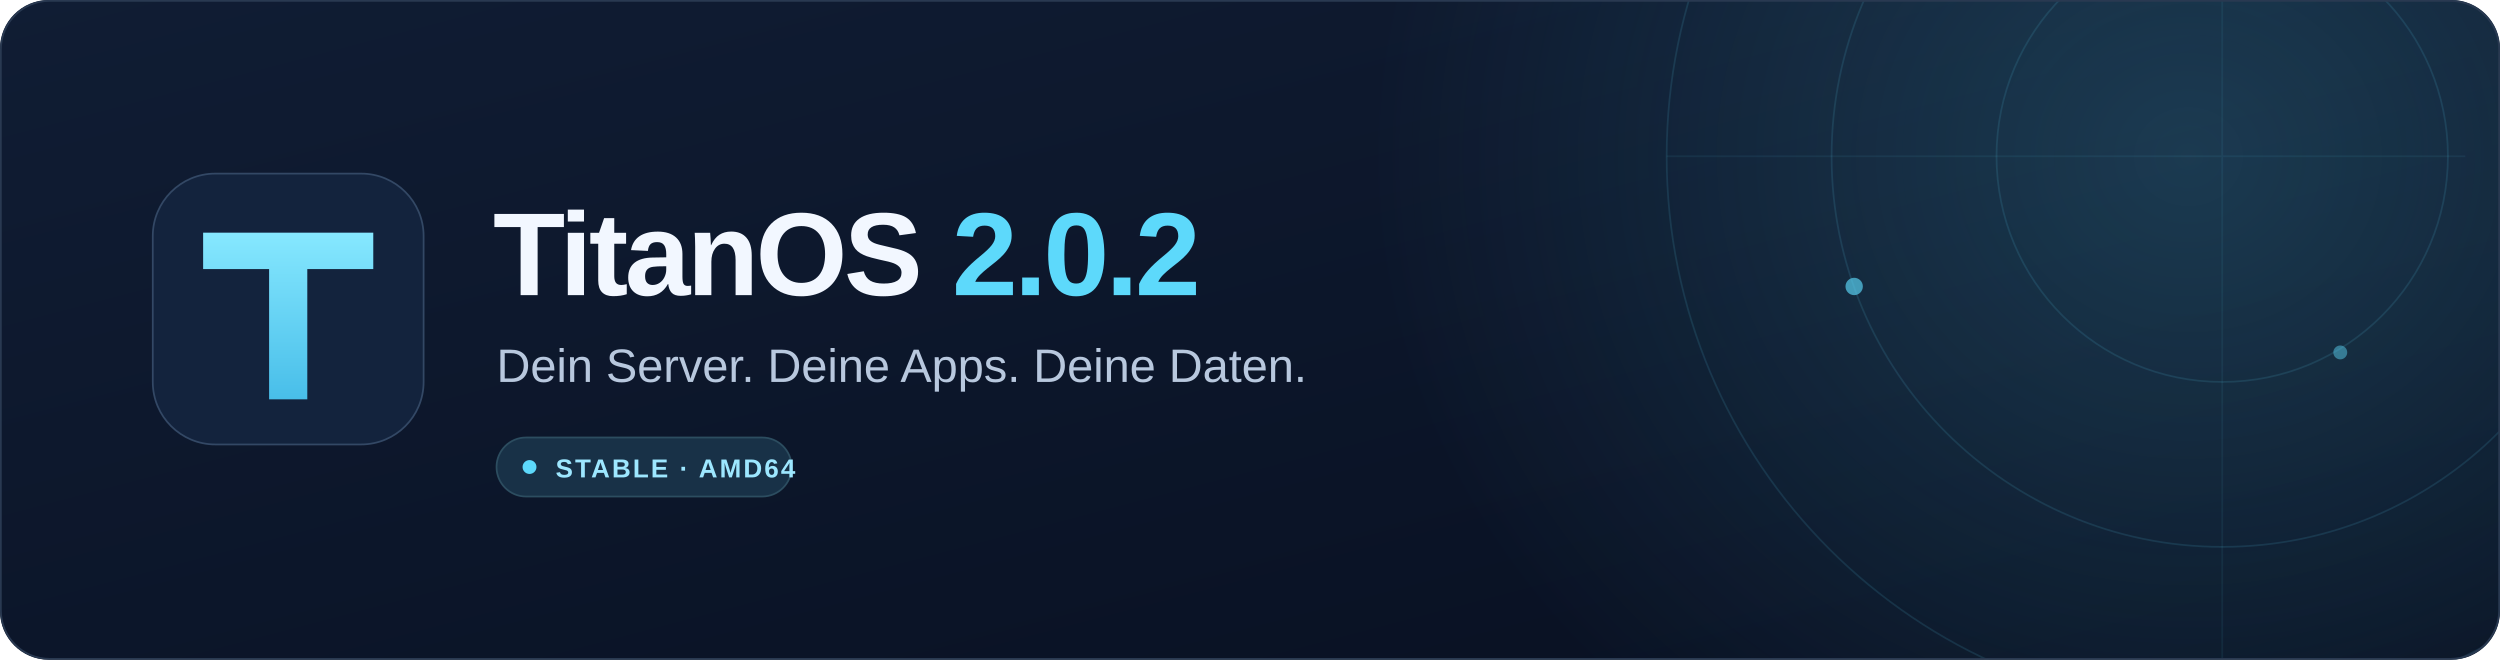
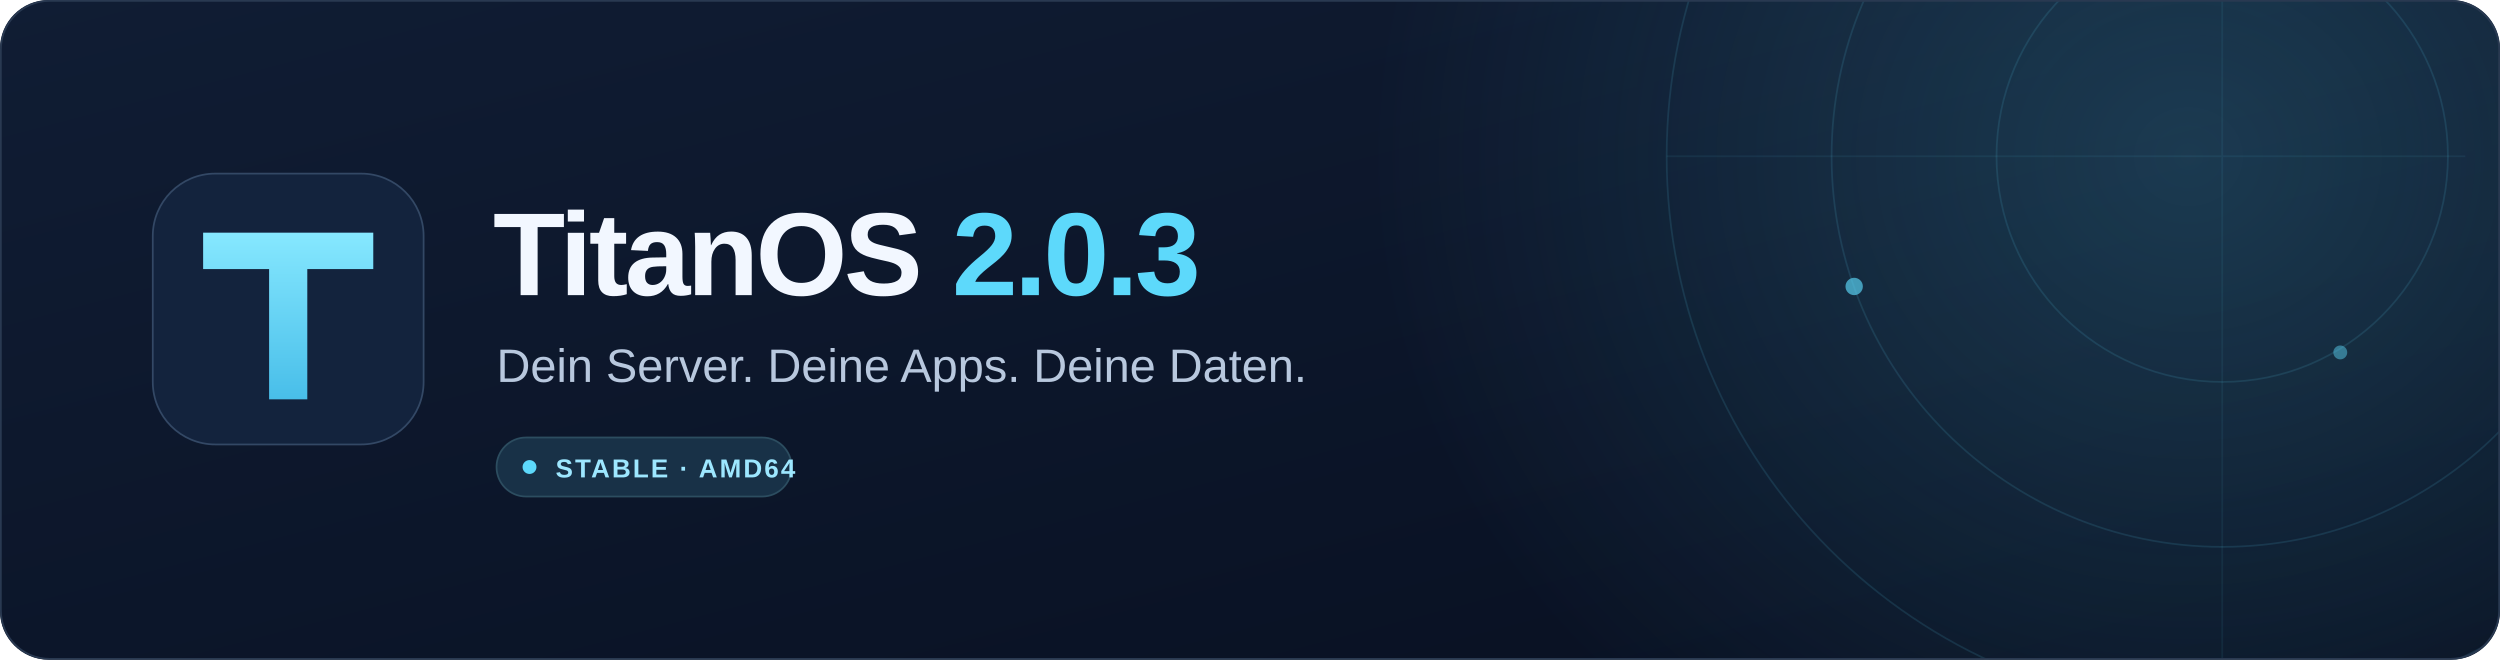
<svg xmlns="http://www.w3.org/2000/svg" width="1440" height="380" viewBox="0 0 1440 380" role="img" aria-labelledby="title desc">
  <defs>
    <linearGradient id="surface" x2="1" y2="1">
      <stop stop-color="#101d34" />
      <stop offset="1" stop-color="#080f20" />
    </linearGradient>
    <radialGradient id="glow">
      <stop stop-color="#5dd9fb" stop-opacity=".19" />
      <stop offset="1" stop-color="#5dd9fb" stop-opacity="0" />
    </radialGradient>
    <linearGradient id="mark" x2="0" y2="1">
      <stop stop-color="#86e8ff" />
      <stop offset="1" stop-color="#48bee9" />
    </linearGradient>
    <clipPath id="bounds">
      <rect width="1440" height="380" rx="28" />
    </clipPath>
  </defs>
  <g clip-path="url(#bounds)">
    <rect width="1440" height="380" fill="url(#surface)" />
    <ellipse cx="1260" cy="90" rx="470" ry="430" fill="url(#glow)" />
    <g fill="none" stroke="#5dd9fb" stroke-opacity=".12">
      <circle cx="1280" cy="90" r="130" />
      <circle cx="1280" cy="90" r="225" />
      <circle cx="1280" cy="90" r="320" />
      <path d="M960 90h460M1280 0v380" stroke-opacity=".07" />
    </g>
    <circle cx="1068" cy="165" r="5" fill="#5dd9fb" fill-opacity=".65" />
    <circle cx="1348" cy="203" r="4" fill="#5dd9fb" fill-opacity=".45" />
    <g transform="translate(88 100)">
      <rect width="156" height="156" rx="36" fill="#13233d" stroke="#334865" />
      <path d="M29 34h98v21H89v75H67V55H29z" fill="url(#mark)" />
    </g>
    <g font-family="Arial, Helvetica, sans-serif">
-       <text x="284" y="170" font-size="68" font-weight="700" letter-spacing="-2" fill="#f2f7ff">TitanOS <tspan fill="#5dd9fb">2.0.2</tspan>
+       <text x="284" y="170" font-size="68" font-weight="700" letter-spacing="-2" fill="#f2f7ff">TitanOS <tspan fill="#5dd9fb">2.0.3</tspan>
      </text>
      <text x="286" y="220" font-size="27" fill="#b8c8de">Dein Server. Deine Apps. Deine Daten.</text>
      <rect x="286" y="252" width="170" height="34" rx="17" fill="#183147" stroke="#2c4d60" />
      <circle cx="305" cy="269" r="4" fill="#5dd9fb" />
      <text x="320" y="275" font-size="15" font-weight="700" letter-spacing="1.2" fill="#9de7ff">STABLE · AMD64</text>
    </g>
    <rect x=".5" y=".5" width="1439" height="379" rx="28" fill="none" stroke="#293951" />
  </g>
</svg>
